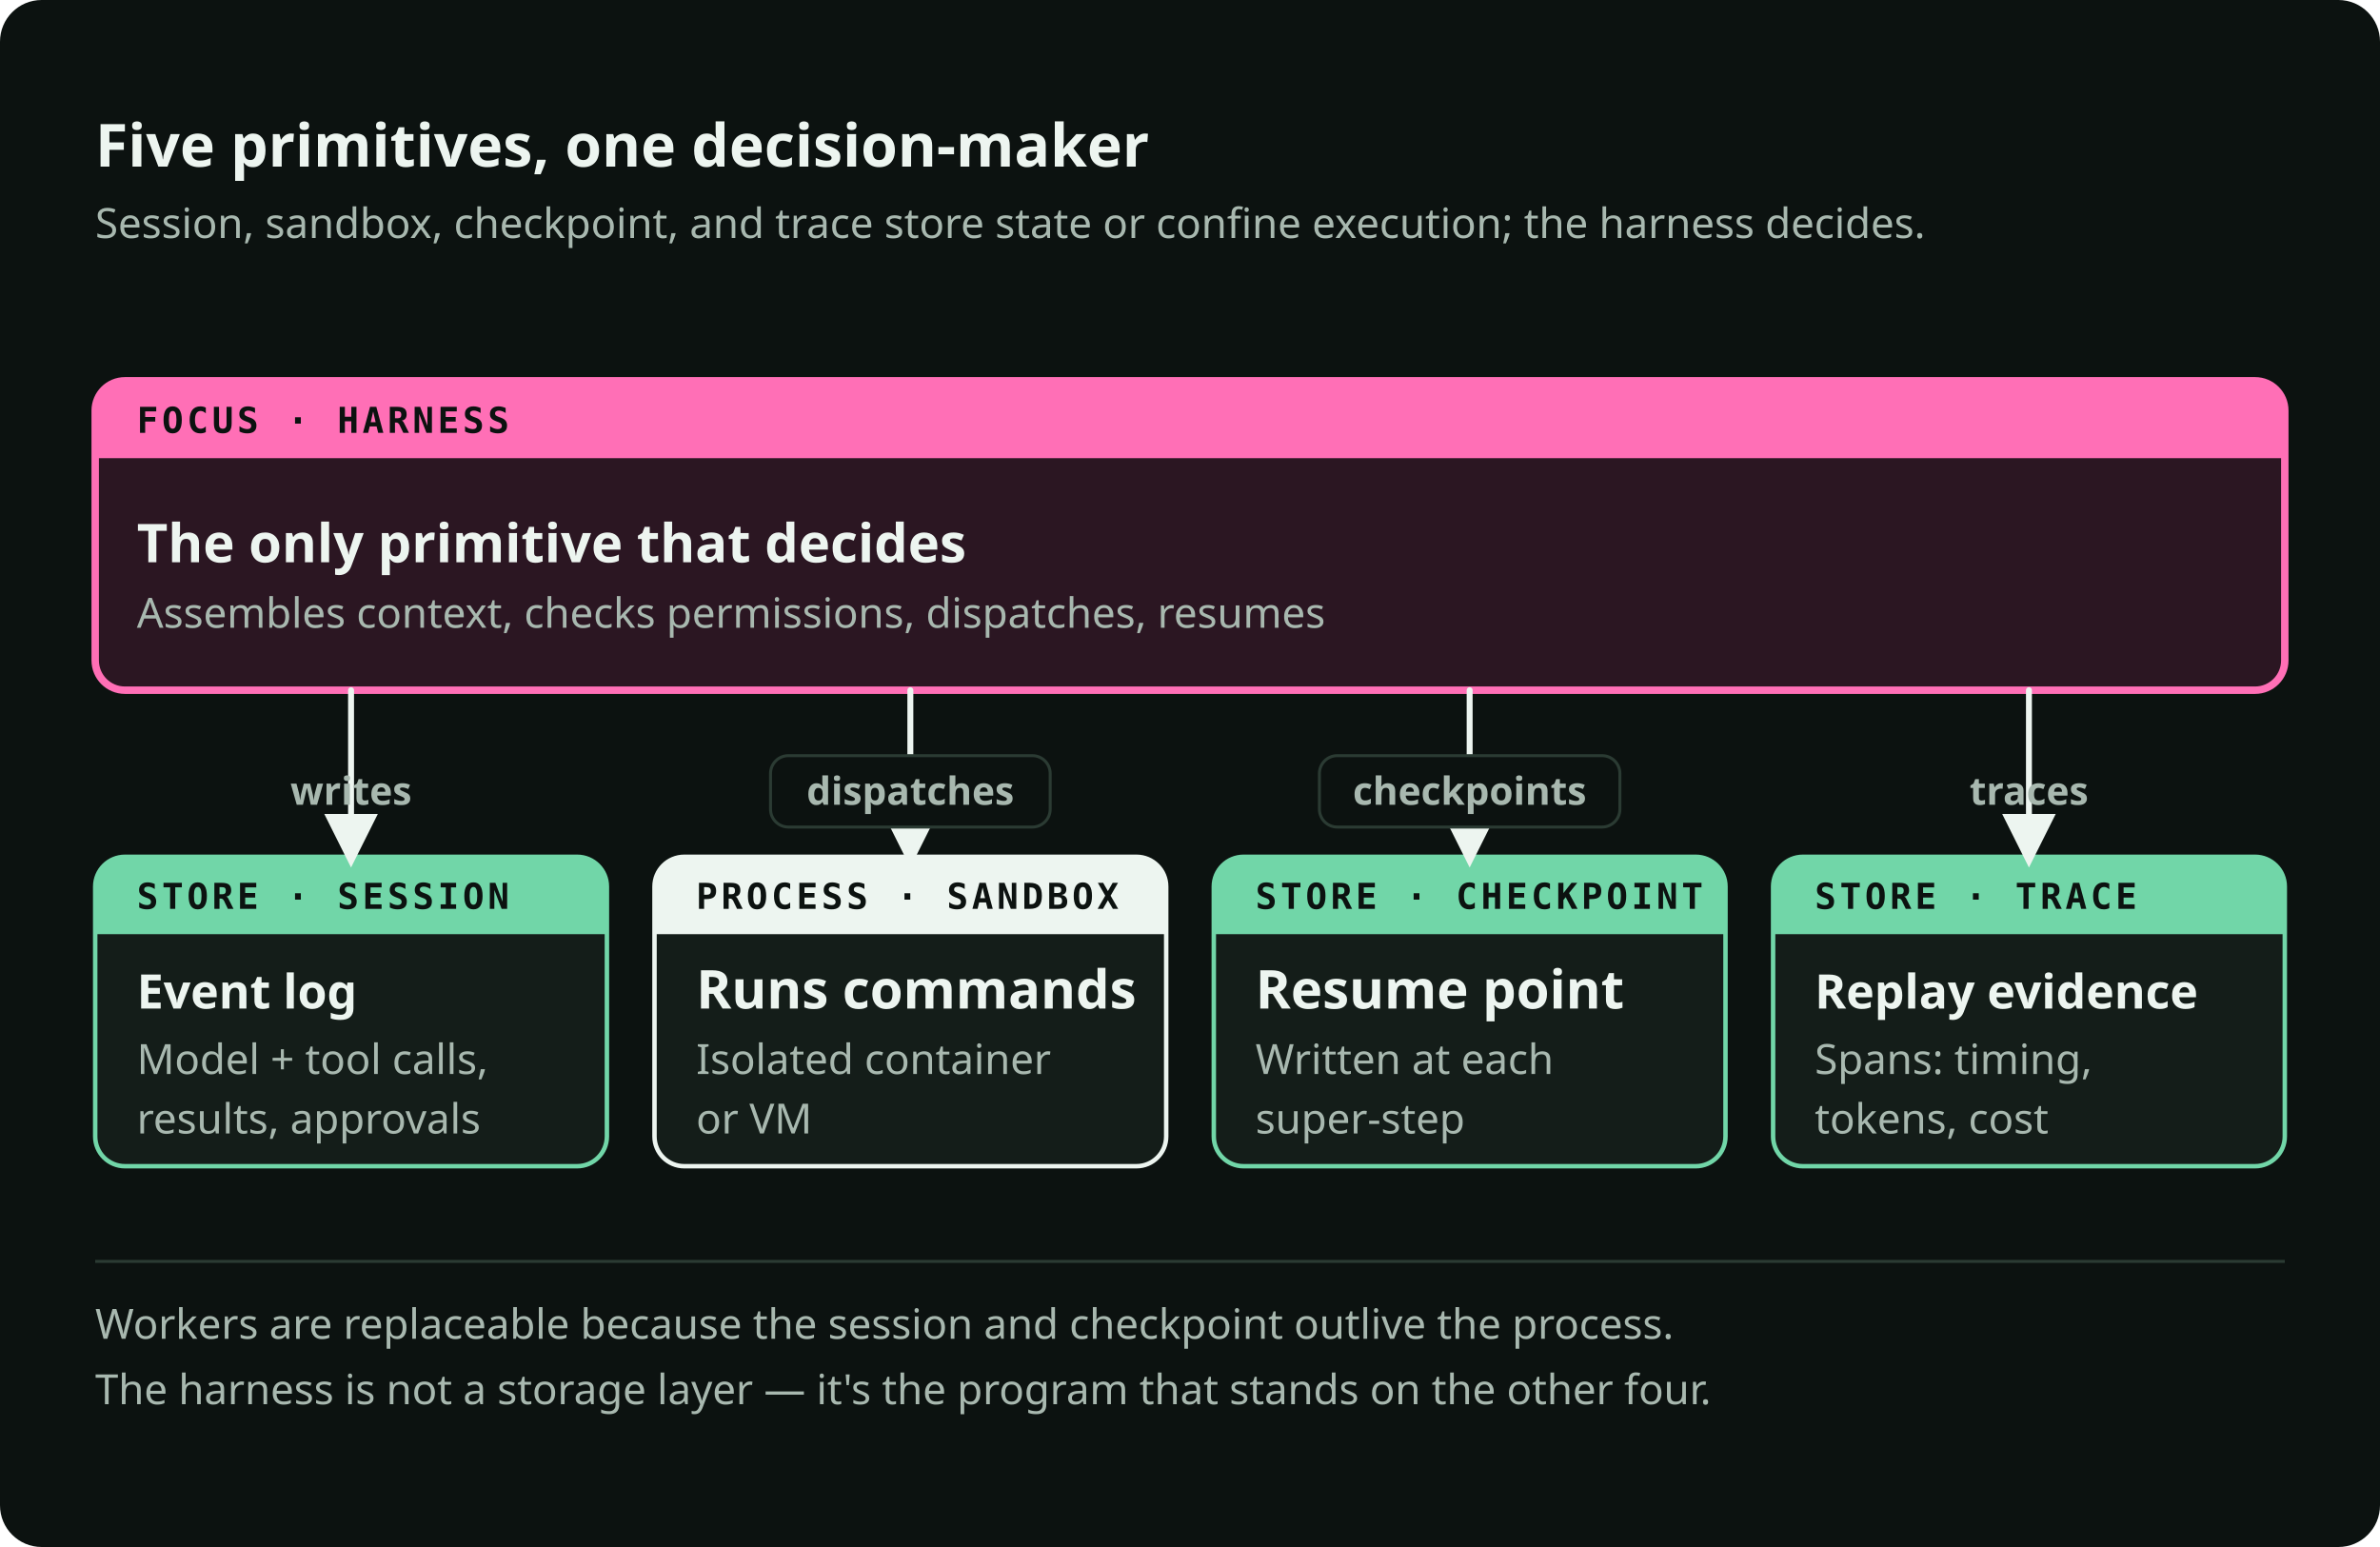
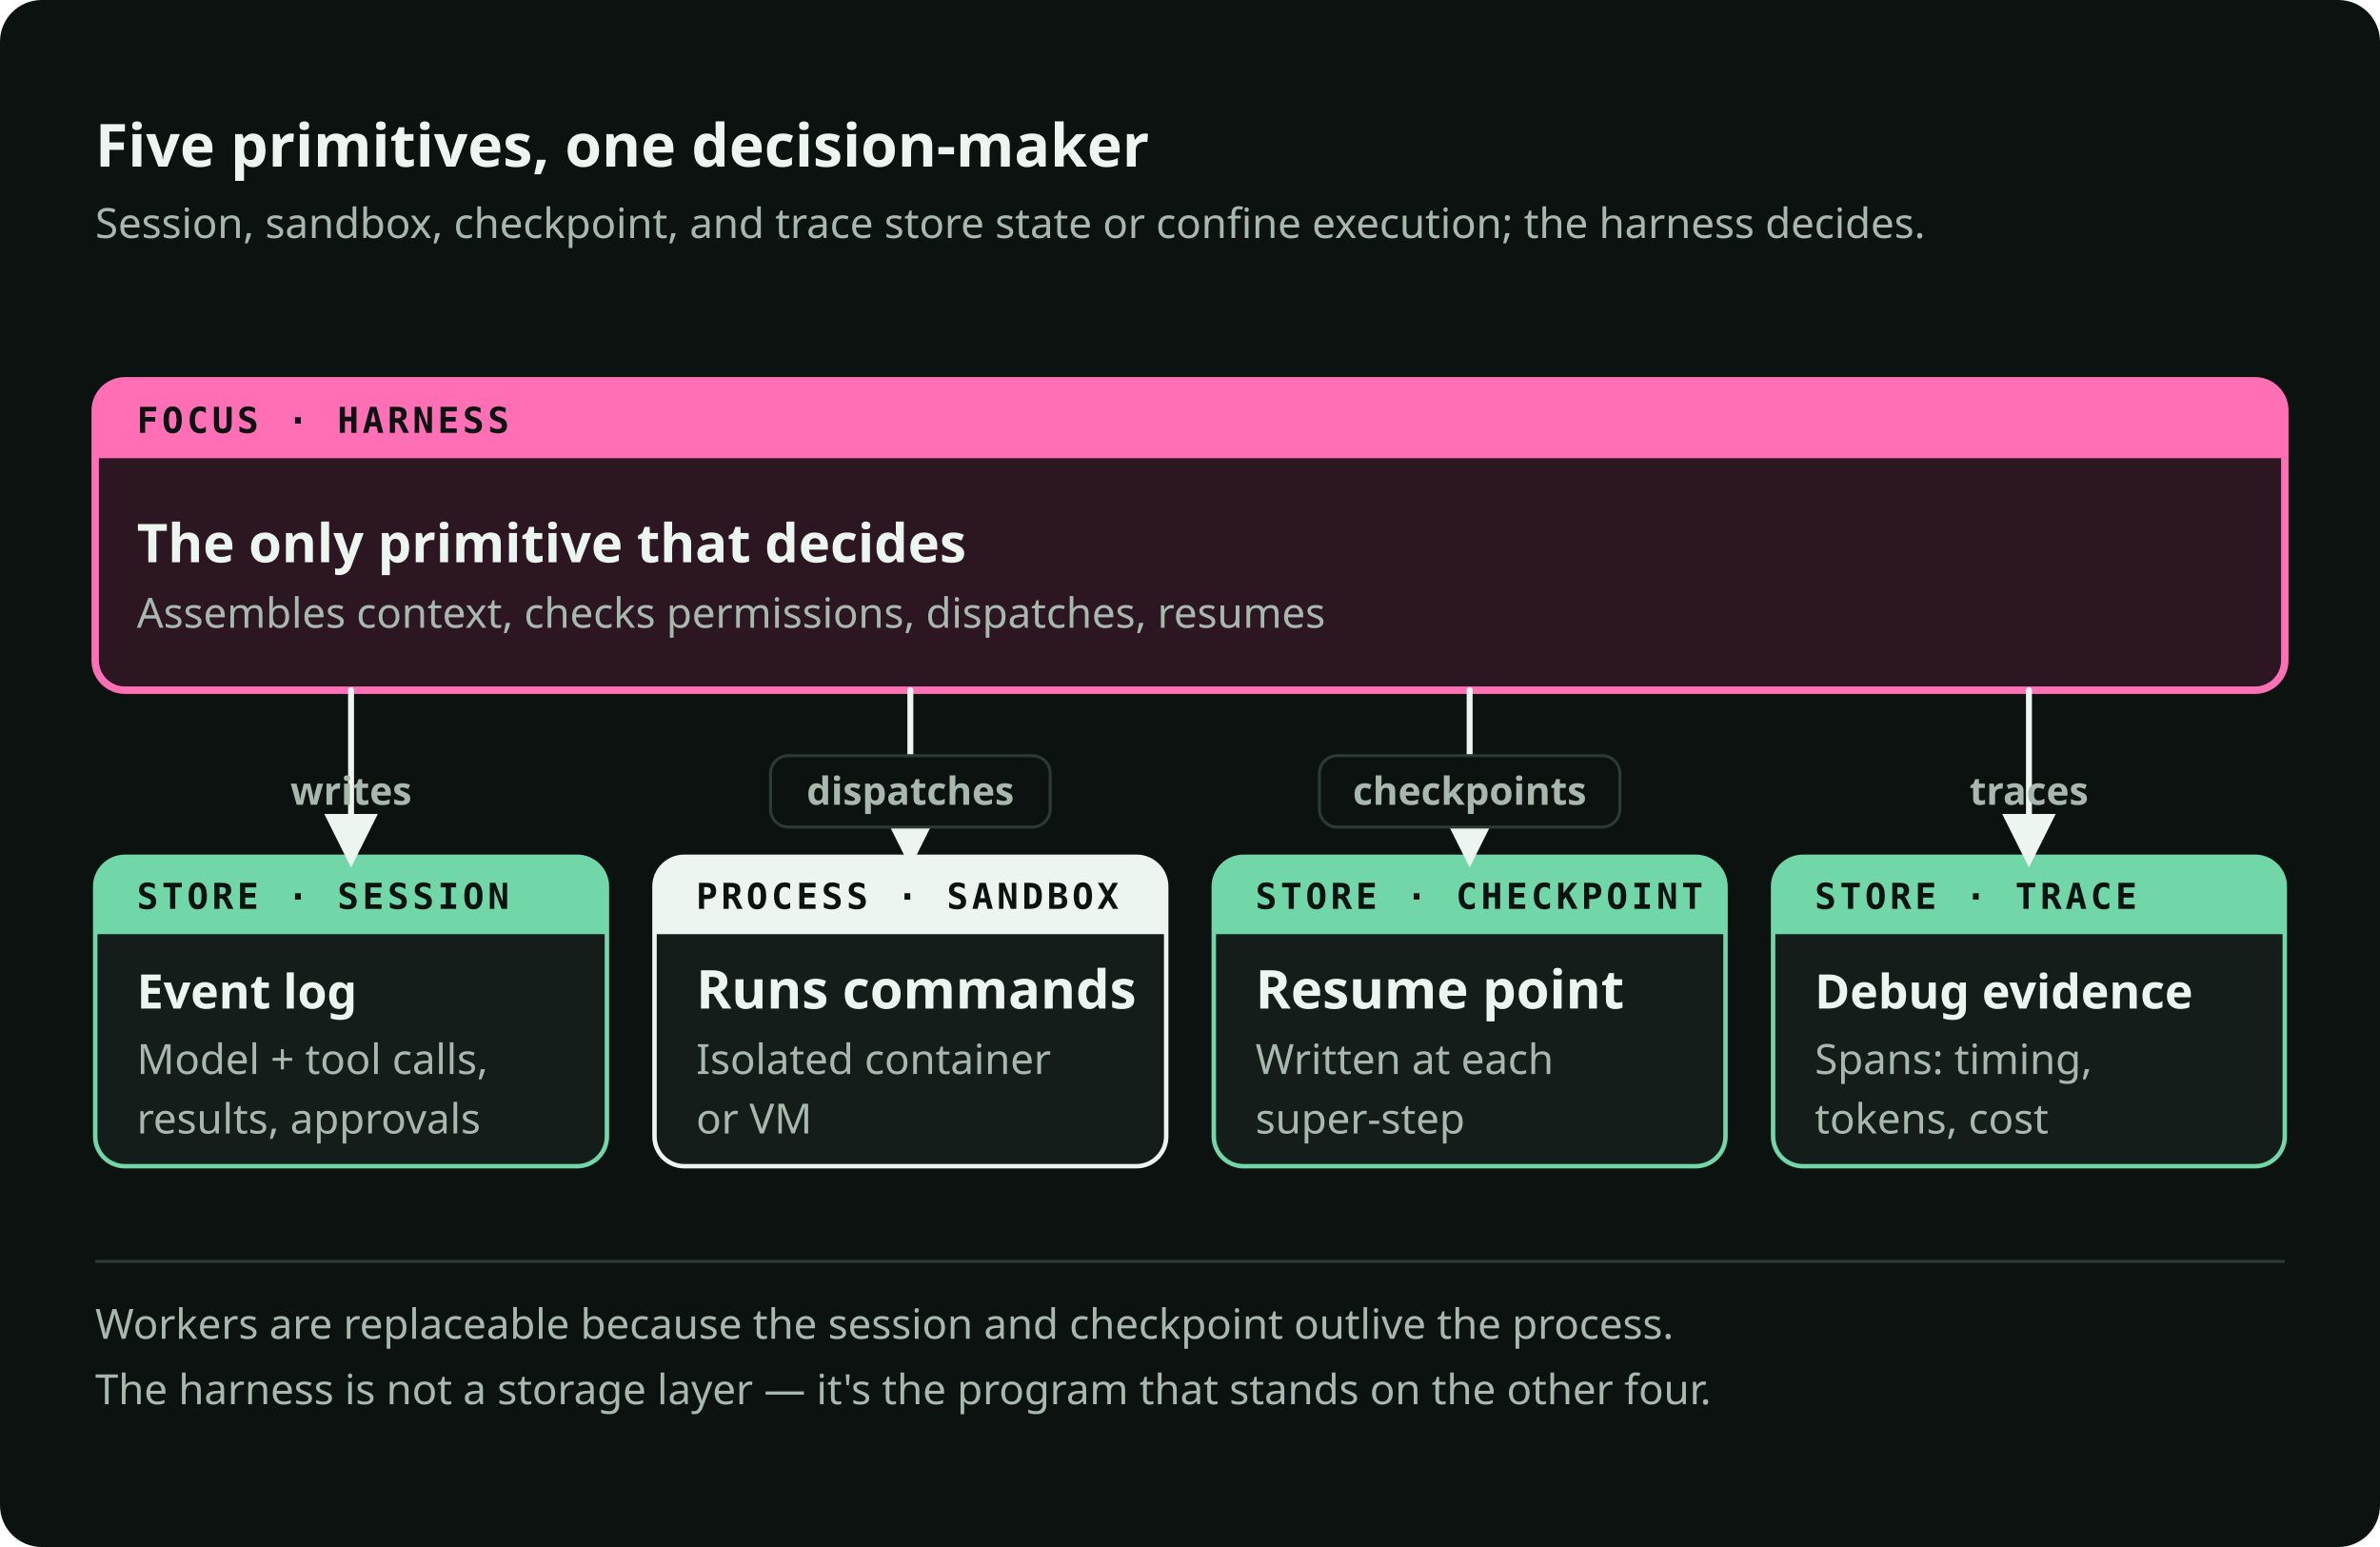
<svg xmlns="http://www.w3.org/2000/svg" viewBox="0 0 800 520" role="img" preserveAspectRatio="xMidYMid meet" data-visual-system="byte-diagram-v2" data-direction="B" data-theme="dark" aria-labelledby="runprim-title runprim-desc" shape-rendering="geometricPrecision" text-rendering="geometricPrecision">
  <style data-visual-system="byte-diagram-v2">* { animation: none !important; }</style>
  <defs>
    <marker id="runprim-arrow-flow" viewBox="0 0 10 10" refX="8" refY="5" markerWidth="9" markerHeight="9" orient="auto-start-reverse">
      <path d="M0 0 10 5 0 10Z" fill="#EDF5F0" />
    </marker>
    <marker id="runprim-arrow-fail" viewBox="0 0 10 10" refX="8" refY="5" markerWidth="9" markerHeight="9" orient="auto-start-reverse">
      <path d="M0 0 10 5 0 10Z" fill="#FF6FB6" />
    </marker>
  </defs>
  <rect width="800" height="520" rx="14" fill="#0C1210" />
  <text x="32" y="56" font-family="Space Grotesk, IBM Plex Sans, ui-sans-serif, system-ui, sans-serif" font-size="20" font-weight="700" fill="#EDF5F0">Five primitives, one decision-maker</text>
  <text x="32" y="80" font-family="IBM Plex Sans, ui-sans-serif, system-ui, sans-serif" font-size="14" font-weight="400" fill="#A8B8AF">Session, sandbox, checkpoint, and trace store state or confine execution; the harness decides.</text>
  <path d="M42 128h716a10 10 0 0 1 10 10v84a10 10 0 0 1 -10 10h-716a10 10 0 0 1 -10 -10v-84a10 10 0 0 1 10 -10Z" fill="#2B1622" stroke="#FF6FB6" stroke-width="2.5" />
  <path d="M42 128h716a10 10 0 0 1 10 10v16a0 0 0 0 1 -0 0h-736a0 0 0 0 1 -0 -0v-16a10 10 0 0 1 10 -10Z" fill="#FF6FB6" />
  <text x="46" y="145.5" font-family="IBM Plex Mono, ui-monospace, SFMono-Regular, Menlo, monospace" font-size="12" font-weight="600" fill="#0C1210" letter-spacing="1.2">FOCUS · HARNESS</text>
  <text x="46" y="189" font-family="Space Grotesk, IBM Plex Sans, ui-sans-serif, system-ui, sans-serif" font-size="18" font-weight="600" fill="#EDF5F0">The only primitive that decides</text>
  <text x="46" y="211" font-family="IBM Plex Sans, ui-sans-serif, system-ui, sans-serif" font-size="14" font-weight="400" fill="#A8B8AF">Assembles context, checks permissions, dispatches, resumes</text>
  <path d="M42 288h152a10 10 0 0 1 10 10v84a10 10 0 0 1 -10 10h-152a10 10 0 0 1 -10 -10v-84a10 10 0 0 1 10 -10Z" fill="#141D19" stroke="#71D6A8" stroke-width="1.5" />
  <path d="M42 288h152a10 10 0 0 1 10 10v16a0 0 0 0 1 -0 0h-172a0 0 0 0 1 -0 -0v-16a10 10 0 0 1 10 -10Z" fill="#71D6A8" />
  <text x="46" y="305.5" font-family="IBM Plex Mono, ui-monospace, SFMono-Regular, Menlo, monospace" font-size="12" font-weight="600" fill="#0C1210" letter-spacing="1.2">STORE · SESSION</text>
  <text x="46" y="339" font-family="Space Grotesk, IBM Plex Sans, ui-sans-serif, system-ui, sans-serif" font-size="16" font-weight="600" fill="#EDF5F0">Event log</text>
  <text x="46" y="361" font-family="IBM Plex Sans, ui-sans-serif, system-ui, sans-serif" font-size="14" font-weight="400" fill="#A8B8AF">Model + tool calls,</text>
  <text x="46" y="381" font-family="IBM Plex Sans, ui-sans-serif, system-ui, sans-serif" font-size="14" font-weight="400" fill="#A8B8AF">results, approvals</text>
  <path d="M230 288h152a10 10 0 0 1 10 10v84a10 10 0 0 1 -10 10h-152a10 10 0 0 1 -10 -10v-84a10 10 0 0 1 10 -10Z" fill="#141D19" stroke="#EDF5F0" stroke-width="1.5" />
  <path d="M230 288h152a10 10 0 0 1 10 10v16a0 0 0 0 1 -0 0h-172a0 0 0 0 1 -0 -0v-16a10 10 0 0 1 10 -10Z" fill="#EDF5F0" />
  <text x="234" y="305.5" font-family="IBM Plex Mono, ui-monospace, SFMono-Regular, Menlo, monospace" font-size="12" font-weight="600" fill="#0C1210" letter-spacing="1.2">PROCESS · SANDBOX</text>
  <text x="234" y="339" font-family="Space Grotesk, IBM Plex Sans, ui-sans-serif, system-ui, sans-serif" font-size="18" font-weight="600" fill="#EDF5F0">Runs commands</text>
  <text x="234" y="361" font-family="IBM Plex Sans, ui-sans-serif, system-ui, sans-serif" font-size="14" font-weight="400" fill="#A8B8AF">Isolated container</text>
  <text x="234" y="381" font-family="IBM Plex Sans, ui-sans-serif, system-ui, sans-serif" font-size="14" font-weight="400" fill="#A8B8AF">or VM</text>
  <path d="M418 288h152a10 10 0 0 1 10 10v84a10 10 0 0 1 -10 10h-152a10 10 0 0 1 -10 -10v-84a10 10 0 0 1 10 -10Z" fill="#141D19" stroke="#71D6A8" stroke-width="1.5" />
  <path d="M418 288h152a10 10 0 0 1 10 10v16a0 0 0 0 1 -0 0h-172a0 0 0 0 1 -0 -0v-16a10 10 0 0 1 10 -10Z" fill="#71D6A8" />
  <text x="422" y="305.5" font-family="IBM Plex Mono, ui-monospace, SFMono-Regular, Menlo, monospace" font-size="12" font-weight="600" fill="#0C1210" letter-spacing="1.2">STORE · CHECKPOINT</text>
  <text x="422" y="339" font-family="Space Grotesk, IBM Plex Sans, ui-sans-serif, system-ui, sans-serif" font-size="18" font-weight="600" fill="#EDF5F0">Resume point</text>
  <text x="422" y="361" font-family="IBM Plex Sans, ui-sans-serif, system-ui, sans-serif" font-size="14" font-weight="400" fill="#A8B8AF">Written at each</text>
  <text x="422" y="381" font-family="IBM Plex Sans, ui-sans-serif, system-ui, sans-serif" font-size="14" font-weight="400" fill="#A8B8AF">super-step</text>
  <path d="M606 288h152a10 10 0 0 1 10 10v84a10 10 0 0 1 -10 10h-152a10 10 0 0 1 -10 -10v-84a10 10 0 0 1 10 -10Z" fill="#141D19" stroke="#71D6A8" stroke-width="1.5" />
  <path d="M606 288h152a10 10 0 0 1 10 10v16a0 0 0 0 1 -0 0h-172a0 0 0 0 1 -0 -0v-16a10 10 0 0 1 10 -10Z" fill="#71D6A8" />
  <text x="610" y="305.5" font-family="IBM Plex Mono, ui-monospace, SFMono-Regular, Menlo, monospace" font-size="12" font-weight="600" fill="#0C1210" letter-spacing="1.2">STORE · TRACE</text>
-   <text x="610" y="339" font-family="Space Grotesk, IBM Plex Sans, ui-sans-serif, system-ui, sans-serif" font-size="16" font-weight="600" fill="#EDF5F0">Replay evidence</text>
+   <text x="610" y="339" font-family="Space Grotesk, IBM Plex Sans, ui-sans-serif, system-ui, sans-serif" font-size="16" font-weight="600" fill="#EDF5F0">Debug evidence</text>
  <text x="610" y="361" font-family="IBM Plex Sans, ui-sans-serif, system-ui, sans-serif" font-size="14" font-weight="400" fill="#A8B8AF">Spans: timing,</text>
  <text x="610" y="381" font-family="IBM Plex Sans, ui-sans-serif, system-ui, sans-serif" font-size="14" font-weight="400" fill="#A8B8AF">tokens, cost</text>
  <path d="M118 232v56" fill="none" stroke="#EDF5F0" stroke-width="2" stroke-linecap="round" stroke-linejoin="round" marker-end="url(#runprim-arrow-flow)" />
  <text x="118" y="270.5" font-family="IBM Plex Sans, ui-sans-serif, system-ui, sans-serif" font-size="13" font-weight="600" fill="#A8B8AF" text-anchor="middle">writes</text>
  <path d="M306 232v56" fill="none" stroke="#EDF5F0" stroke-width="2" stroke-linecap="round" stroke-linejoin="round" marker-end="url(#runprim-arrow-flow)" />
  <rect x="259" y="254" width="94" height="24" rx="6" fill="#0C1210" stroke="#2B3B33" stroke-width="1" />
  <text x="306" y="270.5" font-family="IBM Plex Sans, ui-sans-serif, system-ui, sans-serif" font-size="13" font-weight="600" fill="#A8B8AF" text-anchor="middle">dispatches</text>
  <path d="M494 232v56" fill="none" stroke="#EDF5F0" stroke-width="2" stroke-linecap="round" stroke-linejoin="round" marker-end="url(#runprim-arrow-flow)" />
  <rect x="443.5" y="254" width="101" height="24" rx="6" fill="#0C1210" stroke="#2B3B33" stroke-width="1" />
  <text x="494" y="270.5" font-family="IBM Plex Sans, ui-sans-serif, system-ui, sans-serif" font-size="13" font-weight="600" fill="#A8B8AF" text-anchor="middle">checkpoints</text>
  <path d="M682 232v56" fill="none" stroke="#EDF5F0" stroke-width="2" stroke-linecap="round" stroke-linejoin="round" marker-end="url(#runprim-arrow-flow)" />
  <text x="682" y="270.5" font-family="IBM Plex Sans, ui-sans-serif, system-ui, sans-serif" font-size="13" font-weight="600" fill="#A8B8AF" text-anchor="middle">traces</text>
  <path d="M32 424h736" stroke="#2B3B33" stroke-width="1" />
  <text x="32" y="450" font-family="IBM Plex Sans, ui-sans-serif, system-ui, sans-serif" font-size="14" font-weight="400" fill="#A8B8AF">Workers are replaceable because the session and checkpoint outlive the process.</text>
  <text x="32" y="472" font-family="IBM Plex Sans, ui-sans-serif, system-ui, sans-serif" font-size="14" font-weight="400" fill="#A8B8AF">The harness is not a storage layer — it's the program that stands on the other four.</text>
</svg>
